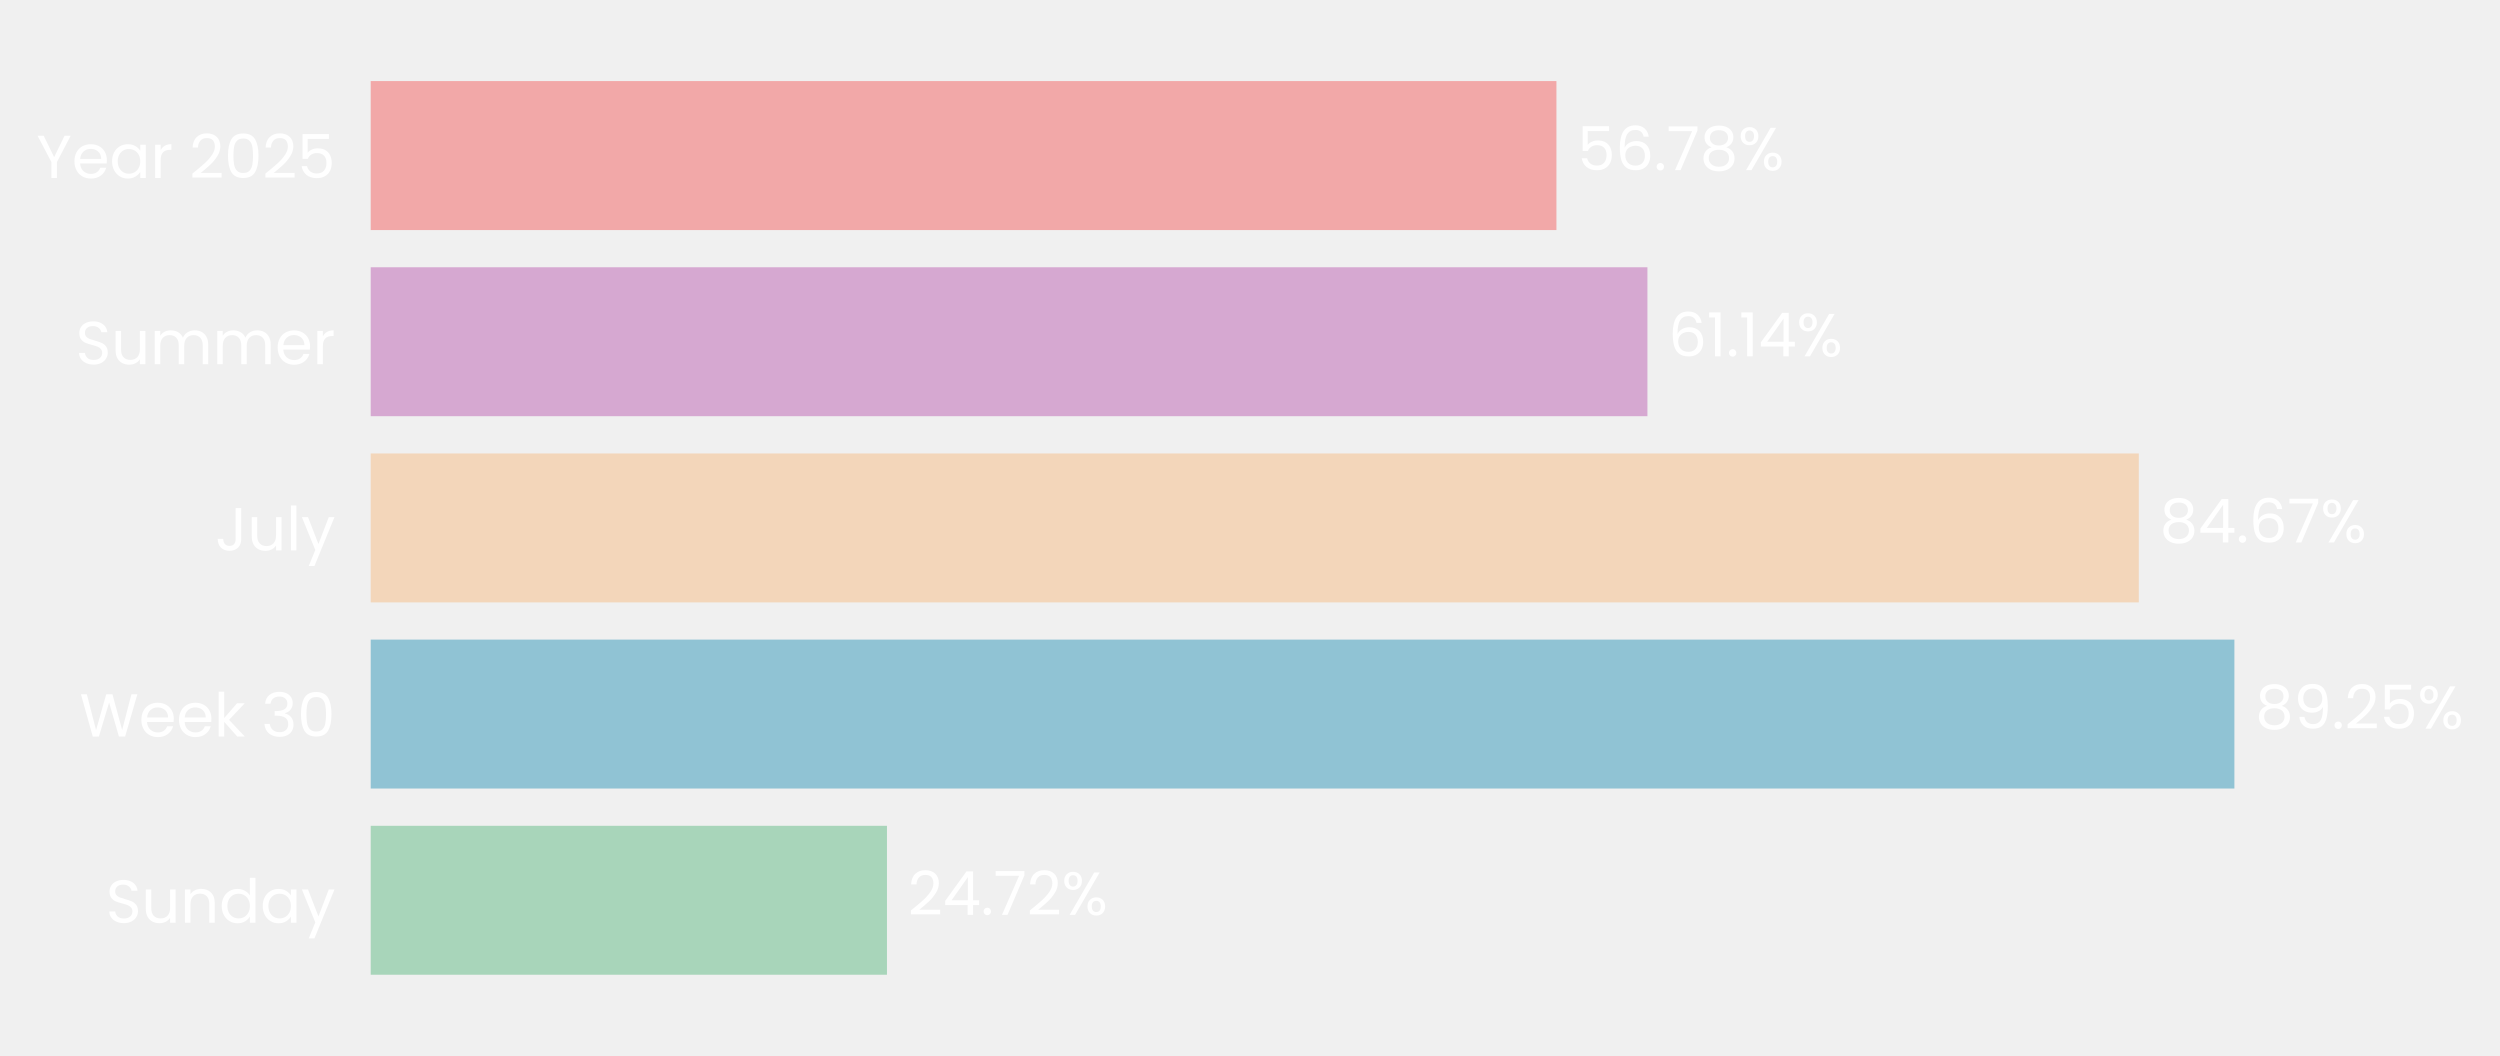
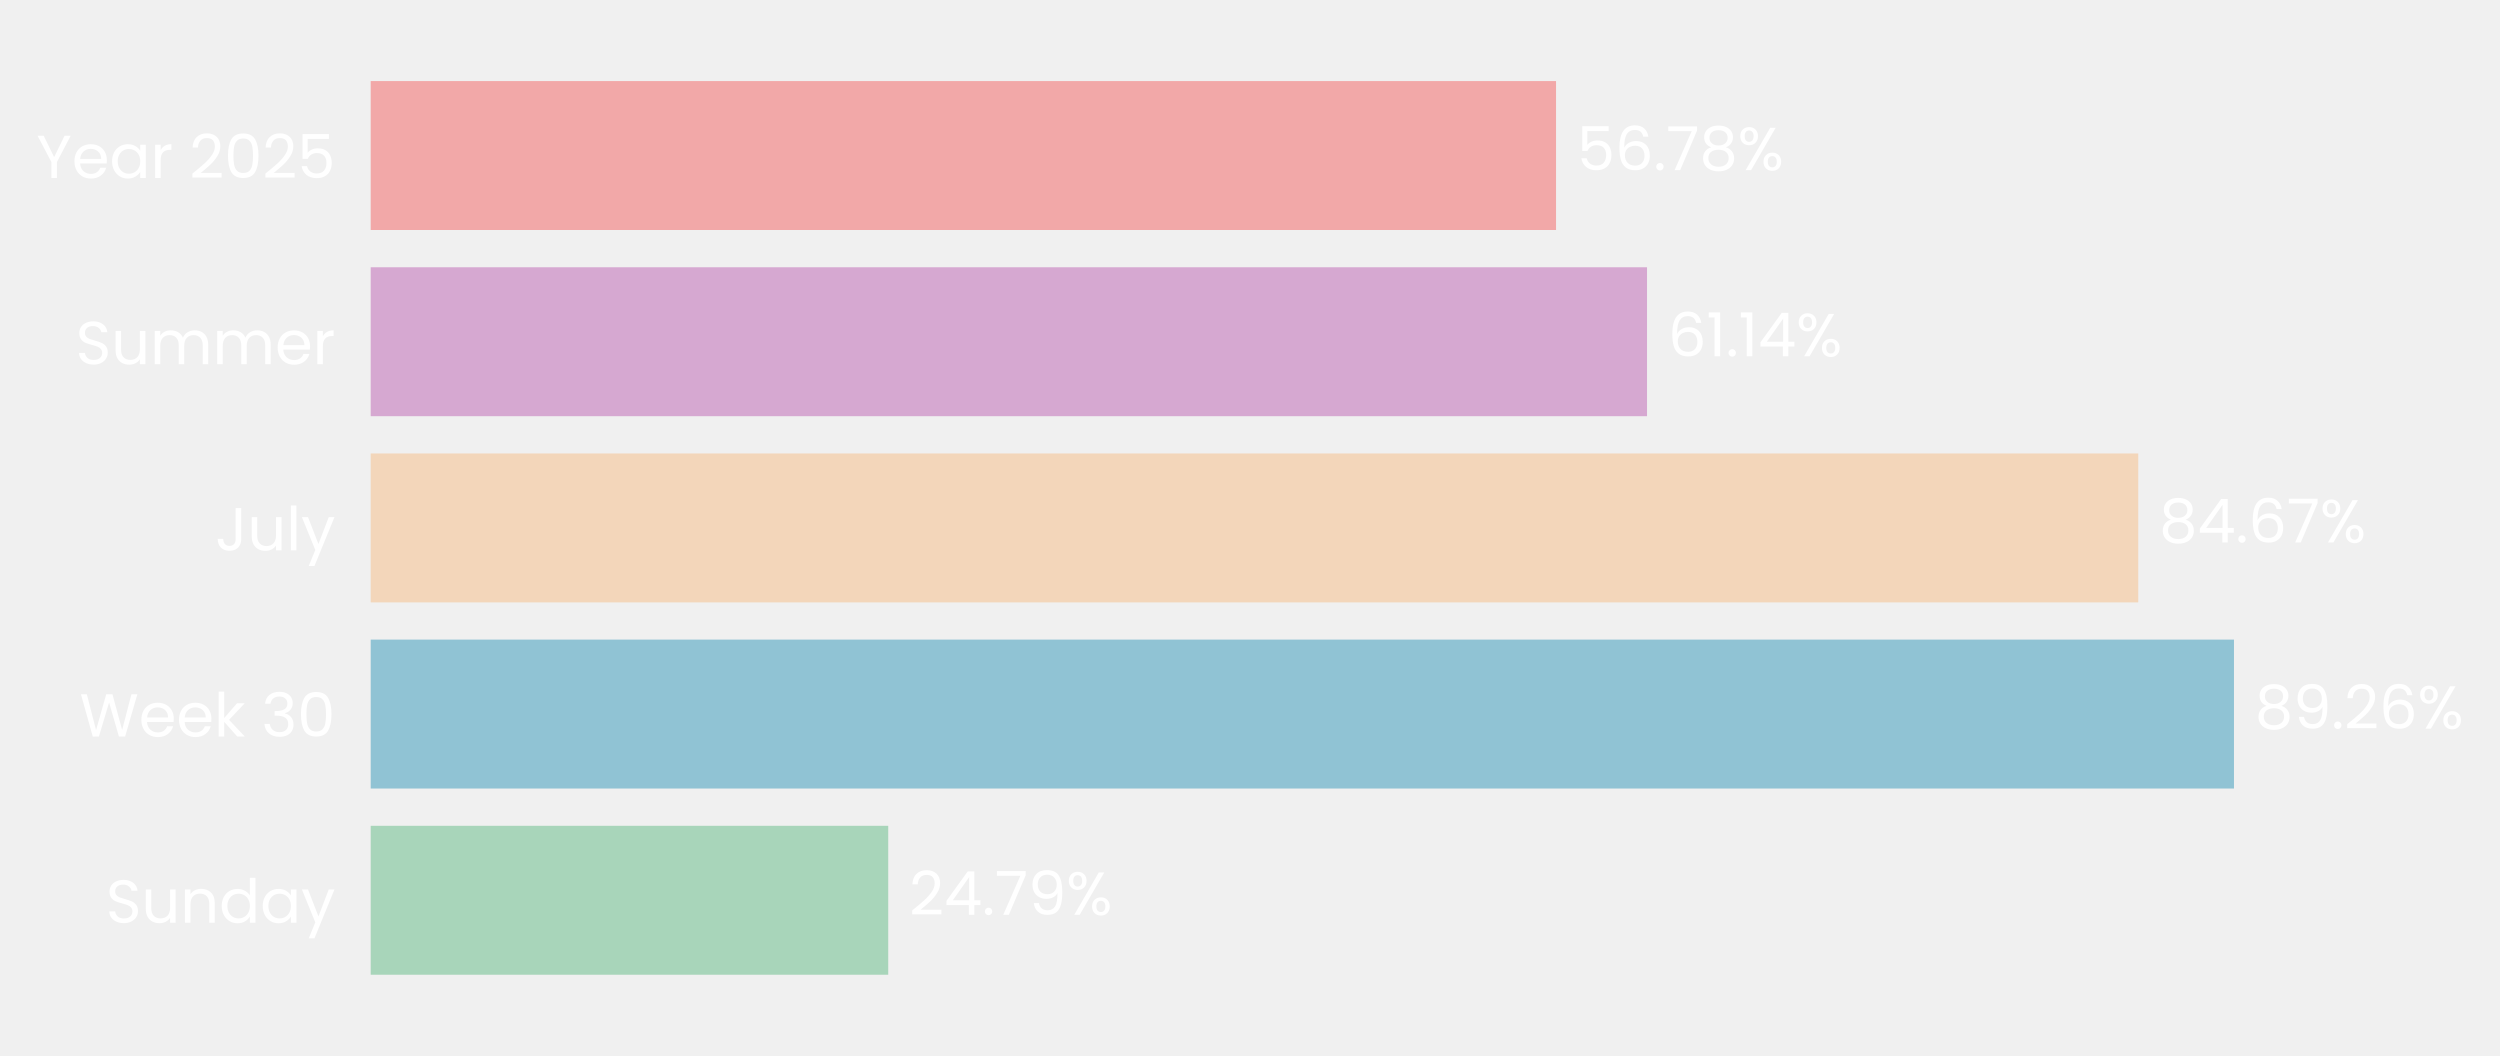
- <svg xmlns="http://www.w3.org/2000/svg" xmlns:xlink="http://www.w3.org/1999/xlink" width="494.395pt" height="208.8pt" viewBox="0 0 494.395 208.8" version="1.1">
+ <svg xmlns="http://www.w3.org/2000/svg" xmlns:xlink="http://www.w3.org/1999/xlink" width="494.404pt" height="208.8pt" viewBox="0 0 494.404 208.8" version="1.1">
  <defs>
    <style type="text/css">*{stroke-linejoin: round; stroke-linecap: butt}</style>
  </defs>
  <g id="figure_1">
    <g id="patch_1">
-       <path d="M 0 208.8  L 494.395 208.8  L 494.395 0  L 0 0  L 0 208.8  z " style="fill: none" />
+       <path d="M 0 208.8  L 494.404 208.8  L 494.404 0  L 0 0  L 0 208.8  z " style="fill: none" />
    </g>
    <g id="axes_1">
      <g id="patch_2">
-         <path d="M 73.311 201.6  L 486.28 201.6  L 486.28 7.2  L 73.311 7.2  L 73.311 201.6  z " style="fill: none" />
+         <path d="M 73.311 201.6  L 486.151 201.6  L 486.151 7.2  L 73.311 7.2  L 73.311 201.6  z " style="fill: none" />
      </g>
      <g id="patch_3">
-         <path d="M 73.311 192.764  L 175.406 192.764  L 175.406 163.309  L 73.311 163.309  z " clip-path="url(#pf9992cad25)" style="fill: #a8d5ba" />
+         <path d="M 73.311 192.764  L 175.661 192.764  L 175.661 163.309  L 73.311 163.309  z " clip-path="url(#pdd404df3eb)" style="fill: #a8d5ba" />
      </g>
      <g id="patch_4">
-         <path d="M 73.311 155.945  L 441.87 155.945  L 441.87 126.491  L 73.311 126.491  z " clip-path="url(#pf9992cad25)" style="fill: #90c3d4" />
+         <path d="M 73.311 155.945  L 441.796 155.945  L 441.796 126.491  L 73.311 126.491  z " clip-path="url(#pdd404df3eb)" style="fill: #90c3d4" />
      </g>
      <g id="patch_5">
-         <path d="M 73.311 119.127  L 422.966 119.127  L 422.966 89.673  L 73.311 89.673  z " clip-path="url(#pf9992cad25)" style="fill: #f3d6ba" />
+         <path d="M 73.311 119.127  L 422.866 119.127  L 422.866 89.673  L 73.311 89.673  z " clip-path="url(#pdd404df3eb)" style="fill: #f3d6ba" />
      </g>
      <g id="patch_6">
-         <path d="M 73.311 82.309  L 325.793 82.309  L 325.793 52.855  L 73.311 52.855  z " clip-path="url(#pf9992cad25)" style="fill: #d6a8d1" />
+         <path d="M 73.311 82.309  L 325.718 82.309  L 325.718 52.855  L 73.311 52.855  z " clip-path="url(#pdd404df3eb)" style="fill: #d6a8d1" />
      </g>
      <g id="patch_7">
-         <path d="M 73.311 45.491  L 307.795 45.491  L 307.795 16.036  L 73.311 16.036  z " clip-path="url(#pf9992cad25)" style="fill: #f2a8a8" />
+         <path d="M 73.311 45.491  L 307.723 45.491  L 307.723 16.036  L 73.311 16.036  z " clip-path="url(#pdd404df3eb)" style="fill: #f2a8a8" />
      </g>
      <g id="matplotlib.axis_1">
        <g id="ytick_1">
          <g id="text_1">
            <g style="fill: #ffffff" transform="translate(20.92875 182.4764) scale(0.12 -0.12)">
              <defs>
                <path id="Poppins-Regular-53" d="M 1907 -45  Q 1466 -45 1117 112  Q 768 269 569 547  Q 371 826 365 1190  L 986 1190  Q 1018 877 1245 662  Q 1472 448 1907 448  Q 2323 448 2563 656  Q 2803 864 2803 1190  Q 2803 1446 2662 1606  Q 2522 1766 2310 1849  Q 2099 1933 1741 2029  Q 1299 2144 1033 2259  Q 768 2374 579 2620  Q 390 2867 390 3283  Q 390 3648 576 3929  Q 762 4211 1098 4364  Q 1434 4518 1869 4518  Q 2496 4518 2896 4204  Q 3296 3891 3347 3373  L 2707 3373  Q 2675 3629 2438 3824  Q 2202 4019 1811 4019  Q 1446 4019 1216 3830  Q 986 3642 986 3302  Q 986 3059 1123 2905  Q 1261 2752 1462 2672  Q 1664 2592 2029 2490  Q 2470 2368 2739 2249  Q 3008 2131 3200 1884  Q 3392 1638 3392 1216  Q 3392 890 3219 602  Q 3046 314 2707 134  Q 2368 -45 1907 -45  z " transform="scale(0.015625)" />
                <path id="Poppins-Regular-75" d="M 3603 3507  L 3603 0  L 3021 0  L 3021 518  Q 2854 250 2556 99  Q 2259 -51 1901 -51  Q 1491 -51 1164 118  Q 838 288 649 627  Q 461 966 461 1453  L 461 3507  L 1037 3507  L 1037 1530  Q 1037 1011 1299 732  Q 1562 454 2016 454  Q 2483 454 2752 742  Q 3021 1030 3021 1581  L 3021 3507  L 3603 3507  z " transform="scale(0.015625)" />
                <path id="Poppins-Regular-6e" d="M 2202 3571  Q 2842 3571 3238 3184  Q 3635 2797 3635 2067  L 3635 0  L 3059 0  L 3059 1984  Q 3059 2509 2796 2787  Q 2534 3066 2080 3066  Q 1619 3066 1347 2778  Q 1075 2490 1075 1939  L 1075 0  L 493 0  L 493 3507  L 1075 3507  L 1075 3008  Q 1248 3277 1545 3424  Q 1843 3571 2202 3571  z " transform="scale(0.015625)" />
                <path id="Poppins-Regular-64" d="M 275 1766  Q 275 2304 492 2710  Q 710 3117 1091 3341  Q 1472 3565 1946 3565  Q 2355 3565 2707 3376  Q 3059 3187 3245 2880  L 3245 4736  L 3834 4736  L 3834 0  L 3245 0  L 3245 659  Q 3072 346 2733 144  Q 2394 -58 1939 -58  Q 1472 -58 1091 172  Q 710 403 492 819  Q 275 1235 275 1766  z M 3245 1760  Q 3245 2157 3085 2451  Q 2925 2746 2653 2902  Q 2381 3059 2054 3059  Q 1728 3059 1459 2905  Q 1190 2752 1030 2457  Q 870 2163 870 1766  Q 870 1363 1030 1065  Q 1190 768 1459 611  Q 1728 454 2054 454  Q 2381 454 2653 611  Q 2925 768 3085 1065  Q 3245 1363 3245 1760  z " transform="scale(0.015625)" />
                <path id="Poppins-Regular-61" d="M 275 1766  Q 275 2304 492 2710  Q 710 3117 1091 3341  Q 1472 3565 1939 3565  Q 2400 3565 2739 3366  Q 3078 3168 3245 2867  L 3245 3507  L 3834 3507  L 3834 0  L 3245 0  L 3245 653  Q 3072 346 2729 144  Q 2387 -58 1933 -58  Q 1466 -58 1088 172  Q 710 403 492 819  Q 275 1235 275 1766  z M 3245 1760  Q 3245 2157 3085 2451  Q 2925 2746 2653 2902  Q 2381 3059 2054 3059  Q 1728 3059 1459 2905  Q 1190 2752 1030 2457  Q 870 2163 870 1766  Q 870 1363 1030 1065  Q 1190 768 1459 611  Q 1728 454 2054 454  Q 2381 454 2653 611  Q 2925 768 3085 1065  Q 3245 1363 3245 1760  z " transform="scale(0.015625)" />
                <path id="Poppins-Regular-79" d="M 3514 3507  L 1402 -1651  L 800 -1651  L 1491 38  L 77 3507  L 723 3507  L 1824 666  L 2912 3507  L 3514 3507  z " transform="scale(0.015625)" />
              </defs>
              <use xlink:href="#Poppins-Regular-53" />
              <use xlink:href="#Poppins-Regular-75" transform="translate(58.7 0)" />
              <use xlink:href="#Poppins-Regular-6e" transform="translate(122.7 0)" />
              <use xlink:href="#Poppins-Regular-64" transform="translate(186.7 0)" />
              <use xlink:href="#Poppins-Regular-61" transform="translate(254.3 0)" />
              <use xlink:href="#Poppins-Regular-79" transform="translate(321.8999 0)" />
            </g>
          </g>
        </g>
        <g id="ytick_2">
          <g id="text_2">
            <g style="fill: #ffffff" transform="translate(15.73125 145.6582) scale(0.12 -0.12)">
              <defs>
                <path id="Poppins-Regular-57" d="M 6099 4461  L 4806 0  L 4154 0  L 3117 3590  L 2042 0  L 1395 -6  L 147 4461  L 768 4461  L 1741 678  L 2816 4461  L 3469 4461  L 4493 691  L 5472 4461  L 6099 4461  z " transform="scale(0.015625)" />
                <path id="Poppins-Regular-65" d="M 3693 1888  Q 3693 1722 3674 1536  L 870 1536  Q 902 1018 1225 726  Q 1549 435 2010 435  Q 2387 435 2640 611  Q 2893 787 2995 1082  L 3622 1082  Q 3482 576 3059 259  Q 2637 -58 2010 -58  Q 1510 -58 1116 166  Q 723 390 499 803  Q 275 1216 275 1760  Q 275 2304 492 2713  Q 710 3123 1104 3344  Q 1498 3565 2010 3565  Q 2509 3565 2893 3347  Q 3277 3130 3485 2749  Q 3693 2368 3693 1888  z M 3091 2010  Q 3091 2342 2944 2582  Q 2797 2822 2544 2947  Q 2291 3072 1984 3072  Q 1542 3072 1232 2790  Q 922 2509 877 2010  L 3091 2010  z " transform="scale(0.015625)" />
                <path id="Poppins-Regular-6b" d="M 2451 0  L 1075 1549  L 1075 0  L 493 0  L 493 4736  L 1075 4736  L 1075 1952  L 2426 3507  L 3238 3507  L 1587 1760  L 3245 0  L 2451 0  z " transform="scale(0.015625)" />
                <path id="Poppins-Regular-20" transform="scale(0.015625)" />
                <path id="Poppins-Regular-33" d="M 384 3462  Q 429 4051 838 4384  Q 1248 4717 1901 4717  Q 2336 4717 2653 4560  Q 2970 4403 3133 4134  Q 3296 3866 3296 3526  Q 3296 3130 3069 2842  Q 2842 2554 2477 2470  L 2477 2438  Q 2893 2336 3136 2035  Q 3379 1734 3379 1248  Q 3379 883 3212 592  Q 3046 301 2713 134  Q 2381 -32 1914 -32  Q 1235 -32 800 323  Q 365 678 314 1331  L 877 1331  Q 922 947 1190 704  Q 1459 461 1907 461  Q 2355 461 2588 694  Q 2822 928 2822 1299  Q 2822 1779 2502 1990  Q 2182 2202 1536 2202  L 1389 2202  L 1389 2688  L 1542 2688  Q 2131 2694 2432 2883  Q 2733 3072 2733 3469  Q 2733 3808 2512 4013  Q 2291 4218 1882 4218  Q 1485 4218 1241 4013  Q 998 3808 954 3462  L 384 3462  z " transform="scale(0.015625)" />
                <path id="Poppins-Regular-30" d="M 397 2362  Q 397 3462 755 4080  Q 1114 4698 2010 4698  Q 2899 4698 3257 4080  Q 3616 3462 3616 2362  Q 3616 1242 3257 621  Q 2899 0 2010 0  Q 1114 0 755 621  Q 397 1242 397 2362  z M 3040 2362  Q 3040 2918 2966 3305  Q 2893 3693 2665 3929  Q 2438 4166 2010 4166  Q 1574 4166 1347 3929  Q 1120 3693 1046 3305  Q 973 2918 973 2362  Q 973 1786 1046 1395  Q 1120 1005 1347 768  Q 1574 531 2010 531  Q 2438 531 2665 768  Q 2893 1005 2966 1395  Q 3040 1786 3040 2362  z " transform="scale(0.015625)" />
              </defs>
              <use xlink:href="#Poppins-Regular-57" />
              <use xlink:href="#Poppins-Regular-65" transform="translate(97.59999 0)" />
              <use xlink:href="#Poppins-Regular-65" transform="translate(159.6 0)" />
              <use xlink:href="#Poppins-Regular-6b" transform="translate(221.6 0)" />
              <use xlink:href="#Poppins-Regular-20" transform="translate(273.0999 0)" />
              <use xlink:href="#Poppins-Regular-33" transform="translate(299.7999 0)" />
              <use xlink:href="#Poppins-Regular-30" transform="translate(358.6999 0)" />
            </g>
          </g>
        </g>
        <g id="ytick_3">
          <g id="text_3">
            <g style="fill: #ffffff" transform="translate(42.56437 108.84) scale(0.12 -0.12)">
              <defs>
                <path id="Poppins-Regular-4a" d="M 2739 4461  L 2739 1165  Q 2739 614 2400 284  Q 2061 -45 1504 -45  Q 941 -45 601 291  Q 262 627 262 1210  L 845 1210  Q 851 883 1014 678  Q 1178 474 1504 474  Q 1830 474 1990 669  Q 2150 864 2150 1165  L 2150 4461  L 2739 4461  z " transform="scale(0.015625)" />
                <path id="Poppins-Regular-6c" d="M 1075 4736  L 1075 0  L 493 0  L 493 4736  L 1075 4736  z " transform="scale(0.015625)" />
              </defs>
              <use xlink:href="#Poppins-Regular-4a" />
              <use xlink:href="#Poppins-Regular-75" transform="translate(52.99999 0)" />
              <use xlink:href="#Poppins-Regular-6c" transform="translate(117 0)" />
              <use xlink:href="#Poppins-Regular-79" transform="translate(141.6 0)" />
            </g>
          </g>
        </g>
        <g id="ytick_4">
          <g id="text_4">
            <g style="fill: #ffffff" transform="translate(14.95125 72.02182) scale(0.12 -0.12)">
              <defs>
                <path id="Poppins-Regular-6d" d="M 4710 3571  Q 5120 3571 5440 3401  Q 5760 3232 5945 2893  Q 6131 2554 6131 2067  L 6131 0  L 5555 0  L 5555 1984  Q 5555 2509 5296 2787  Q 5037 3066 4595 3066  Q 4141 3066 3872 2774  Q 3603 2483 3603 1933  L 3603 0  L 3027 0  L 3027 1984  Q 3027 2509 2768 2787  Q 2509 3066 2067 3066  Q 1613 3066 1344 2774  Q 1075 2483 1075 1933  L 1075 0  L 493 0  L 493 3507  L 1075 3507  L 1075 3002  Q 1248 3277 1539 3424  Q 1830 3571 2182 3571  Q 2624 3571 2963 3372  Q 3302 3174 3469 2790  Q 3616 3162 3955 3366  Q 4294 3571 4710 3571  z " transform="scale(0.015625)" />
                <path id="Poppins-Regular-72" d="M 1075 2938  Q 1229 3238 1513 3404  Q 1798 3571 2208 3571  L 2208 2970  L 2054 2970  Q 1075 2970 1075 1907  L 1075 0  L 493 0  L 493 3507  L 1075 3507  L 1075 2938  z " transform="scale(0.015625)" />
              </defs>
              <use xlink:href="#Poppins-Regular-53" />
              <use xlink:href="#Poppins-Regular-75" transform="translate(58.7 0)" />
              <use xlink:href="#Poppins-Regular-6d" transform="translate(122.7 0)" />
              <use xlink:href="#Poppins-Regular-6d" transform="translate(225.7 0)" />
              <use xlink:href="#Poppins-Regular-65" transform="translate(328.7 0)" />
              <use xlink:href="#Poppins-Regular-72" transform="translate(390.6999 0)" />
            </g>
          </g>
        </g>
        <g id="ytick_5">
          <g id="text_5">
            <g style="fill: #ffffff" transform="translate(7.2 35.20364) scale(0.12 -0.12)">
              <defs>
                <path id="Poppins-Regular-59" d="M 3616 4461  L 2163 1683  L 2163 0  L 1581 0  L 1581 1683  L 122 4461  L 768 4461  L 1869 2202  L 2970 4461  L 3616 4461  z " transform="scale(0.015625)" />
                <path id="Poppins-Regular-32" d="M 326 467  Q 1139 1120 1600 1539  Q 2061 1958 2377 2416  Q 2694 2874 2694 3315  Q 2694 3731 2492 3971  Q 2291 4211 1843 4211  Q 1408 4211 1168 3939  Q 928 3667 909 3213  L 346 3213  Q 371 3930 780 4320  Q 1190 4710 1837 4710  Q 2496 4710 2883 4345  Q 3270 3981 3270 3341  Q 3270 2810 2953 2307  Q 2637 1805 2233 1424  Q 1830 1043 1203 538  L 3405 538  L 3405 51  L 326 51  L 326 467  z " transform="scale(0.015625)" />
                <path id="Poppins-Regular-35" d="M 3347 4122  L 1101 4122  L 1101 2662  Q 1248 2867 1536 2998  Q 1824 3130 2157 3130  Q 2688 3130 3021 2909  Q 3354 2688 3498 2339  Q 3642 1990 3642 1600  Q 3642 1139 3469 774  Q 3296 410 2941 198  Q 2586 -13 2061 -13  Q 1389 -13 973 332  Q 557 678 467 1254  L 1037 1254  Q 1120 890 1389 685  Q 1658 480 2067 480  Q 2573 480 2829 784  Q 3085 1088 3085 1587  Q 3085 2086 2829 2358  Q 2573 2630 2074 2630  Q 1734 2630 1481 2467  Q 1229 2304 1114 2022  L 563 2022  L 563 4634  L 3347 4634  L 3347 4122  z " transform="scale(0.015625)" />
              </defs>
              <use xlink:href="#Poppins-Regular-59" />
              <use xlink:href="#Poppins-Regular-65" transform="translate(58.39999 0)" />
              <use xlink:href="#Poppins-Regular-61" transform="translate(120.4 0)" />
              <use xlink:href="#Poppins-Regular-72" transform="translate(188 0)" />
              <use xlink:href="#Poppins-Regular-20" transform="translate(225.3 0)" />
              <use xlink:href="#Poppins-Regular-32" transform="translate(252 0)" />
              <use xlink:href="#Poppins-Regular-30" transform="translate(309.4999 0)" />
              <use xlink:href="#Poppins-Regular-32" transform="translate(372.2999 0)" />
              <use xlink:href="#Poppins-Regular-35" transform="translate(429.7999 0)" />
            </g>
          </g>
        </g>
      </g>
      <g id="text_6">
-         <g style="fill: #ffffff" transform="translate(179.5361 180.9164) scale(0.12 -0.12)">
+         <g style="fill: #ffffff" transform="translate(179.7896 180.9164) scale(0.12 -0.12)">
          <defs>
            <path id="Poppins-Regular-34" d="M 256 1030  L 256 1472  L 2502 4582  L 3200 4582  L 3200 1536  L 3840 1536  L 3840 1030  L 3200 1030  L 3200 0  L 2624 0  L 2624 1030  L 256 1030  z M 2650 3974  L 928 1536  L 2650 1536  L 2650 3974  z " transform="scale(0.015625)" />
            <path id="Poppins-Regular-2e" d="M 678 -38  Q 512 -38 397 77  Q 282 192 282 358  Q 282 525 397 640  Q 512 755 678 755  Q 838 755 950 640  Q 1062 525 1062 358  Q 1062 192 950 77  Q 838 -38 678 -38  z " transform="scale(0.015625)" />
            <path id="Poppins-Regular-37" d="M 3245 4173  L 1466 0  L 877 0  L 2682 4115  L 211 4115  L 211 4614  L 3245 4614  L 3245 4173  z " transform="scale(0.015625)" />
+             <path id="Poppins-Regular-39" d="M 1146 1242  Q 1210 877 1443 678  Q 1677 480 2074 480  Q 2605 480 2857 896  Q 3110 1312 3098 2298  Q 2963 2010 2649 1846  Q 2336 1683 1952 1683  Q 1523 1683 1187 1859  Q 851 2035 659 2374  Q 467 2714 467 3194  Q 467 3878 864 4297  Q 1261 4717 1990 4717  Q 2886 4717 3248 4134  Q 3610 3552 3610 2400  Q 3610 1594 3466 1069  Q 3322 544 2979 269  Q 2637 -6 2042 -6  Q 1389 -6 1024 346  Q 659 698 608 1242  L 1146 1242  z M 2048 2176  Q 2477 2176 2752 2441  Q 3027 2707 3027 3162  Q 3027 3642 2758 3936  Q 2490 4230 2003 4230  Q 1555 4230 1289 3948  Q 1024 3667 1024 3206  Q 1024 2739 1286 2457  Q 1549 2176 2048 2176  z " transform="scale(0.015625)" />
            <path id="Poppins-Regular-25" d="M 269 3584  Q 269 4019 531 4278  Q 794 4538 1203 4538  Q 1613 4538 1875 4278  Q 2138 4019 2138 3584  Q 2138 3142 1875 2883  Q 1613 2624 1203 2624  Q 794 2624 531 2883  Q 269 3142 269 3584  z M 4006 4467  L 1414 0  L 838 0  L 3430 4467  L 4006 4467  z M 1203 4179  Q 986 4179 861 4028  Q 736 3878 736 3584  Q 736 3290 861 3136  Q 986 2982 1203 2982  Q 1421 2982 1549 3139  Q 1677 3296 1677 3584  Q 1677 3878 1549 4028  Q 1421 4179 1203 4179  z M 2720 883  Q 2720 1325 2982 1584  Q 3245 1843 3654 1843  Q 4064 1843 4323 1584  Q 4582 1325 4582 883  Q 4582 448 4323 185  Q 4064 -77 3654 -77  Q 3245 -77 2982 182  Q 2720 442 2720 883  z M 3648 1478  Q 3430 1478 3302 1328  Q 3174 1178 3174 883  Q 3174 595 3302 444  Q 3430 294 3648 294  Q 3866 294 3994 444  Q 4122 595 4122 883  Q 4122 1178 3994 1328  Q 3866 1478 3648 1478  z " transform="scale(0.015625)" />
          </defs>
          <use xlink:href="#Poppins-Regular-32" />
          <use xlink:href="#Poppins-Regular-34" transform="translate(57.49999 0)" />
          <use xlink:href="#Poppins-Regular-2e" transform="translate(120.4 0)" />
          <use xlink:href="#Poppins-Regular-37" transform="translate(141.4 0)" />
-           <use xlink:href="#Poppins-Regular-32" transform="translate(196 0)" />
-           <use xlink:href="#Poppins-Regular-25" transform="translate(253.4999 0)" />
+           <use xlink:href="#Poppins-Regular-39" transform="translate(196 0)" />
+           <use xlink:href="#Poppins-Regular-25" transform="translate(258.9999 0)" />
        </g>
      </g>
      <g id="text_7">
-         <g style="fill: #ffffff" transform="translate(445.9994 144.0982) scale(0.12 -0.12)">
+         <g style="fill: #ffffff" transform="translate(445.9241 144.0982) scale(0.12 -0.12)">
          <defs>
            <path id="Poppins-Regular-38" d="M 1242 2406  Q 883 2547 691 2816  Q 499 3085 499 3469  Q 499 3814 672 4092  Q 845 4371 1187 4534  Q 1530 4698 2016 4698  Q 2502 4698 2844 4534  Q 3187 4371 3363 4092  Q 3539 3814 3539 3469  Q 3539 3098 3340 2819  Q 3142 2541 2797 2406  Q 3194 2285 3427 1981  Q 3661 1677 3661 1248  Q 3661 832 3456 521  Q 3251 211 2876 41  Q 2502 -128 2016 -128  Q 1530 -128 1162 41  Q 794 211 589 521  Q 384 832 384 1248  Q 384 1677 614 1984  Q 845 2291 1242 2406  z M 2976 3398  Q 2976 3789 2720 4000  Q 2464 4211 2016 4211  Q 1574 4211 1318 4000  Q 1062 3789 1062 3392  Q 1062 3034 1328 2816  Q 1594 2598 2016 2598  Q 2445 2598 2710 2819  Q 2976 3040 2976 3398  z M 2016 2150  Q 1542 2150 1241 1929  Q 941 1709 941 1267  Q 941 858 1232 608  Q 1523 358 2016 358  Q 2509 358 2797 608  Q 3085 858 3085 1267  Q 3085 1696 2790 1923  Q 2496 2150 2016 2150  z " transform="scale(0.015625)" />
-             <path id="Poppins-Regular-39" d="M 1146 1242  Q 1210 877 1443 678  Q 1677 480 2074 480  Q 2605 480 2857 896  Q 3110 1312 3098 2298  Q 2963 2010 2649 1846  Q 2336 1683 1952 1683  Q 1523 1683 1187 1859  Q 851 2035 659 2374  Q 467 2714 467 3194  Q 467 3878 864 4297  Q 1261 4717 1990 4717  Q 2886 4717 3248 4134  Q 3610 3552 3610 2400  Q 3610 1594 3466 1069  Q 3322 544 2979 269  Q 2637 -6 2042 -6  Q 1389 -6 1024 346  Q 659 698 608 1242  L 1146 1242  z M 2048 2176  Q 2477 2176 2752 2441  Q 3027 2707 3027 3162  Q 3027 3642 2758 3936  Q 2490 4230 2003 4230  Q 1555 4230 1289 3948  Q 1024 3667 1024 3206  Q 1024 2739 1286 2457  Q 1549 2176 2048 2176  z " transform="scale(0.015625)" />
+             <path id="Poppins-Regular-36" d="M 2976 3526  Q 2835 4237 2099 4237  Q 1530 4237 1248 3798  Q 966 3360 973 2355  Q 1120 2688 1462 2877  Q 1805 3066 2227 3066  Q 2886 3066 3280 2656  Q 3674 2246 3674 1523  Q 3674 1088 3504 742  Q 3334 397 2992 192  Q 2650 -13 2163 -13  Q 1504 -13 1133 281  Q 762 576 614 1094  Q 467 1613 467 2374  Q 467 4723 2106 4723  Q 2733 4723 3091 4384  Q 3450 4045 3514 3526  L 2976 3526  z M 2106 2573  Q 1830 2573 1587 2461  Q 1344 2349 1193 2121  Q 1043 1894 1043 1568  Q 1043 1082 1324 778  Q 1606 474 2131 474  Q 2579 474 2844 752  Q 3110 1030 3110 1504  Q 3110 2003 2854 2288  Q 2598 2573 2106 2573  z " transform="scale(0.015625)" />
          </defs>
          <use xlink:href="#Poppins-Regular-38" />
          <use xlink:href="#Poppins-Regular-39" transform="translate(63.09999 0)" />
          <use xlink:href="#Poppins-Regular-2e" transform="translate(126.1 0)" />
          <use xlink:href="#Poppins-Regular-32" transform="translate(147.1 0)" />
-           <use xlink:href="#Poppins-Regular-35" transform="translate(204.5999 0)" />
-           <use xlink:href="#Poppins-Regular-25" transform="translate(267.3999 0)" />
+           <use xlink:href="#Poppins-Regular-36" transform="translate(204.5999 0)" />
+           <use xlink:href="#Poppins-Regular-25" transform="translate(268.0999 0)" />
        </g>
      </g>
      <g id="text_8">
-         <g style="fill: #ffffff" transform="translate(427.0954 107.28) scale(0.12 -0.12)">
-           <defs>
-             <path id="Poppins-Regular-36" d="M 2976 3526  Q 2835 4237 2099 4237  Q 1530 4237 1248 3798  Q 966 3360 973 2355  Q 1120 2688 1462 2877  Q 1805 3066 2227 3066  Q 2886 3066 3280 2656  Q 3674 2246 3674 1523  Q 3674 1088 3504 742  Q 3334 397 2992 192  Q 2650 -13 2163 -13  Q 1504 -13 1133 281  Q 762 576 614 1094  Q 467 1613 467 2374  Q 467 4723 2106 4723  Q 2733 4723 3091 4384  Q 3450 4045 3514 3526  L 2976 3526  z M 2106 2573  Q 1830 2573 1587 2461  Q 1344 2349 1193 2121  Q 1043 1894 1043 1568  Q 1043 1082 1324 778  Q 1606 474 2131 474  Q 2579 474 2844 752  Q 3110 1030 3110 1504  Q 3110 2003 2854 2288  Q 2598 2573 2106 2573  z " transform="scale(0.015625)" />
-           </defs>
+         <g style="fill: #ffffff" transform="translate(426.9944 107.28) scale(0.12 -0.12)">
          <use xlink:href="#Poppins-Regular-38" />
          <use xlink:href="#Poppins-Regular-34" transform="translate(63.09999 0)" />
          <use xlink:href="#Poppins-Regular-2e" transform="translate(126 0)" />
          <use xlink:href="#Poppins-Regular-36" transform="translate(147 0)" />
          <use xlink:href="#Poppins-Regular-37" transform="translate(210.5 0)" />
          <use xlink:href="#Poppins-Regular-25" transform="translate(265.0999 0)" />
        </g>
      </g>
      <g id="text_9">
-         <g style="fill: #ffffff" transform="translate(329.9231 70.46182) scale(0.12 -0.12)">
+         <g style="fill: #ffffff" transform="translate(329.8462 70.46182) scale(0.12 -0.12)">
          <defs>
            <path id="Poppins-Regular-31" d="M 243 4096  L 243 4627  L 1446 4627  L 1446 0  L 858 0  L 858 4096  L 243 4096  z " transform="scale(0.015625)" />
          </defs>
          <use xlink:href="#Poppins-Regular-36" />
          <use xlink:href="#Poppins-Regular-31" transform="translate(63.49999 0)" />
          <use xlink:href="#Poppins-Regular-2e" transform="translate(95.49997 0)" />
          <use xlink:href="#Poppins-Regular-31" transform="translate(116.5 0)" />
          <use xlink:href="#Poppins-Regular-34" transform="translate(148.4999 0)" />
          <use xlink:href="#Poppins-Regular-25" transform="translate(211.3999 0)" />
        </g>
      </g>
      <g id="text_10">
-         <g style="fill: #ffffff" transform="translate(311.925 33.64364) scale(0.12 -0.12)">
+         <g style="fill: #ffffff" transform="translate(311.8514 33.64364) scale(0.12 -0.12)">
          <use xlink:href="#Poppins-Regular-35" />
          <use xlink:href="#Poppins-Regular-36" transform="translate(62.79999 0)" />
          <use xlink:href="#Poppins-Regular-2e" transform="translate(126.3 0)" />
          <use xlink:href="#Poppins-Regular-37" transform="translate(147.3 0)" />
          <use xlink:href="#Poppins-Regular-38" transform="translate(201.8999 0)" />
          <use xlink:href="#Poppins-Regular-25" transform="translate(264.9999 0)" />
        </g>
      </g>
    </g>
  </g>
  <defs>
-     <clipPath id="pf9992cad25">
-       <rect x="73.311" y="7.2" width="412.969" height="194.4" />
+     <clipPath id="pdd404df3eb">
+       <rect x="73.311" y="7.2" width="412.84" height="194.4" />
    </clipPath>
  </defs>
</svg>
